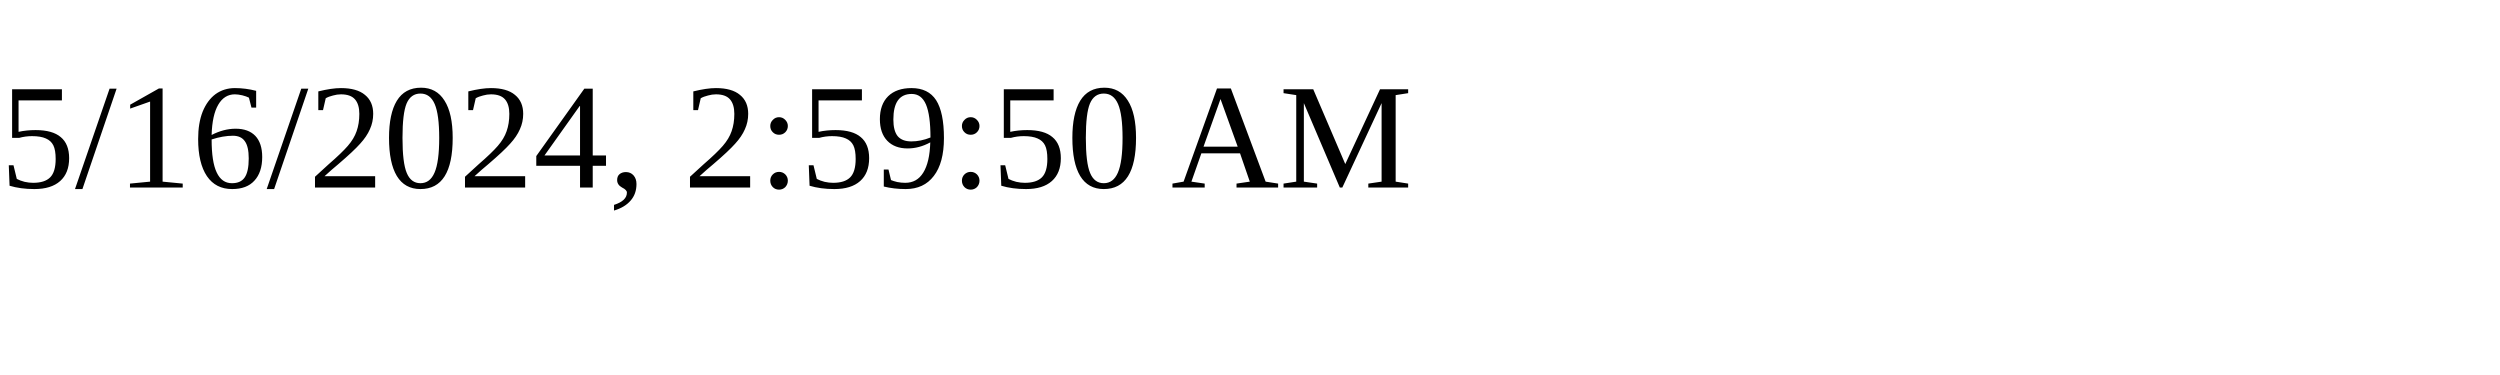
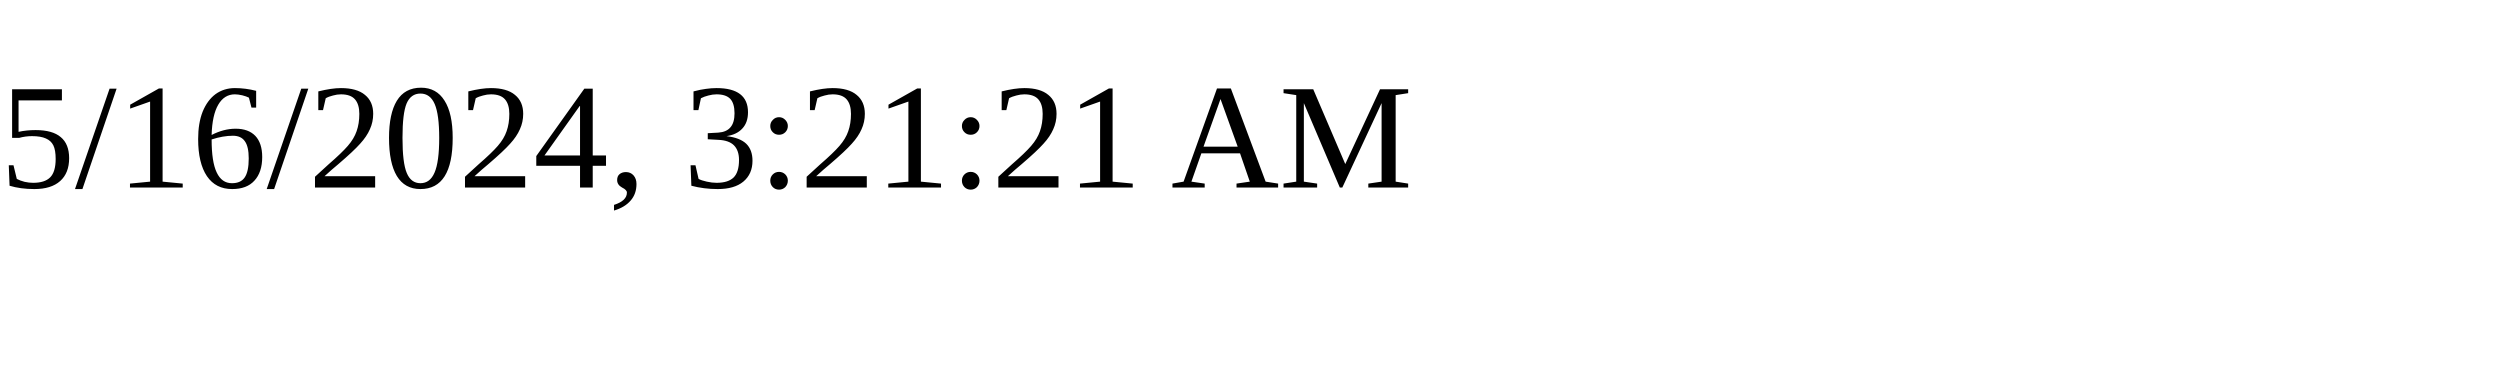
<svg xmlns="http://www.w3.org/2000/svg" height="30" width="200">
-   <text x="0" y="15">5/16/2024, 2:59:50 AM</text>
+   <text x="0" y="15">5/16/2024, 3:21:21 AM</text>
</svg>
